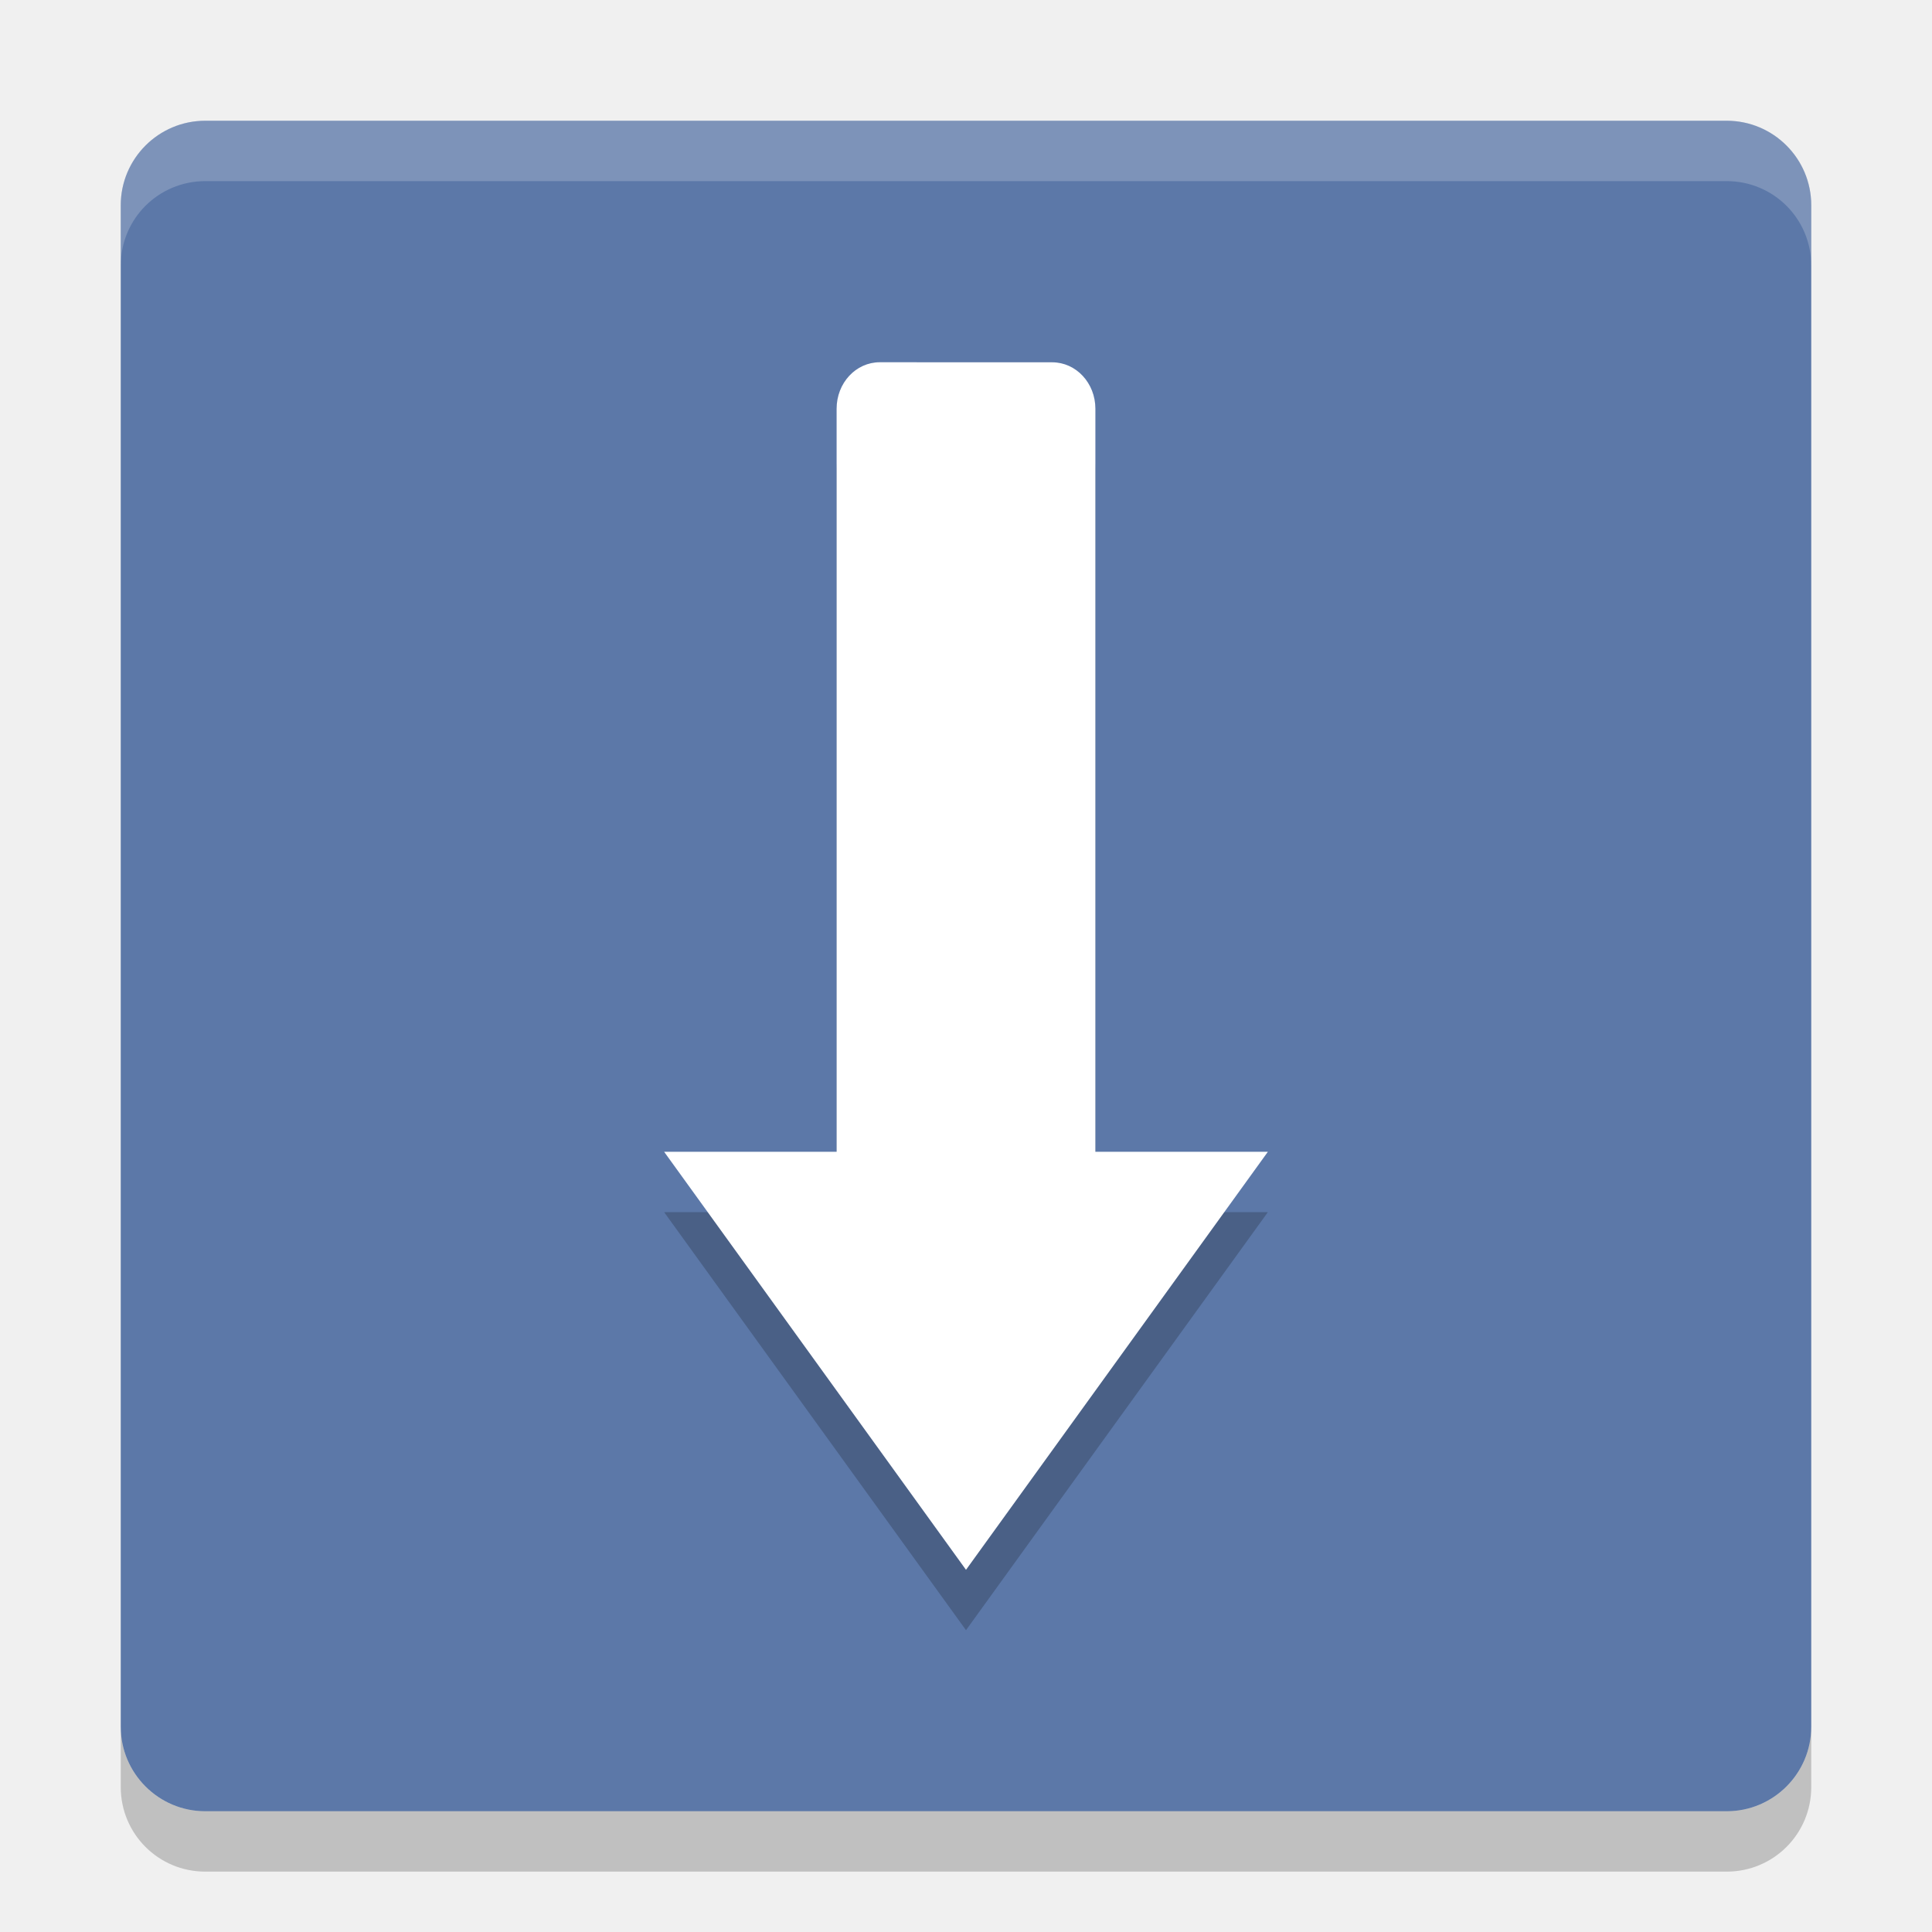
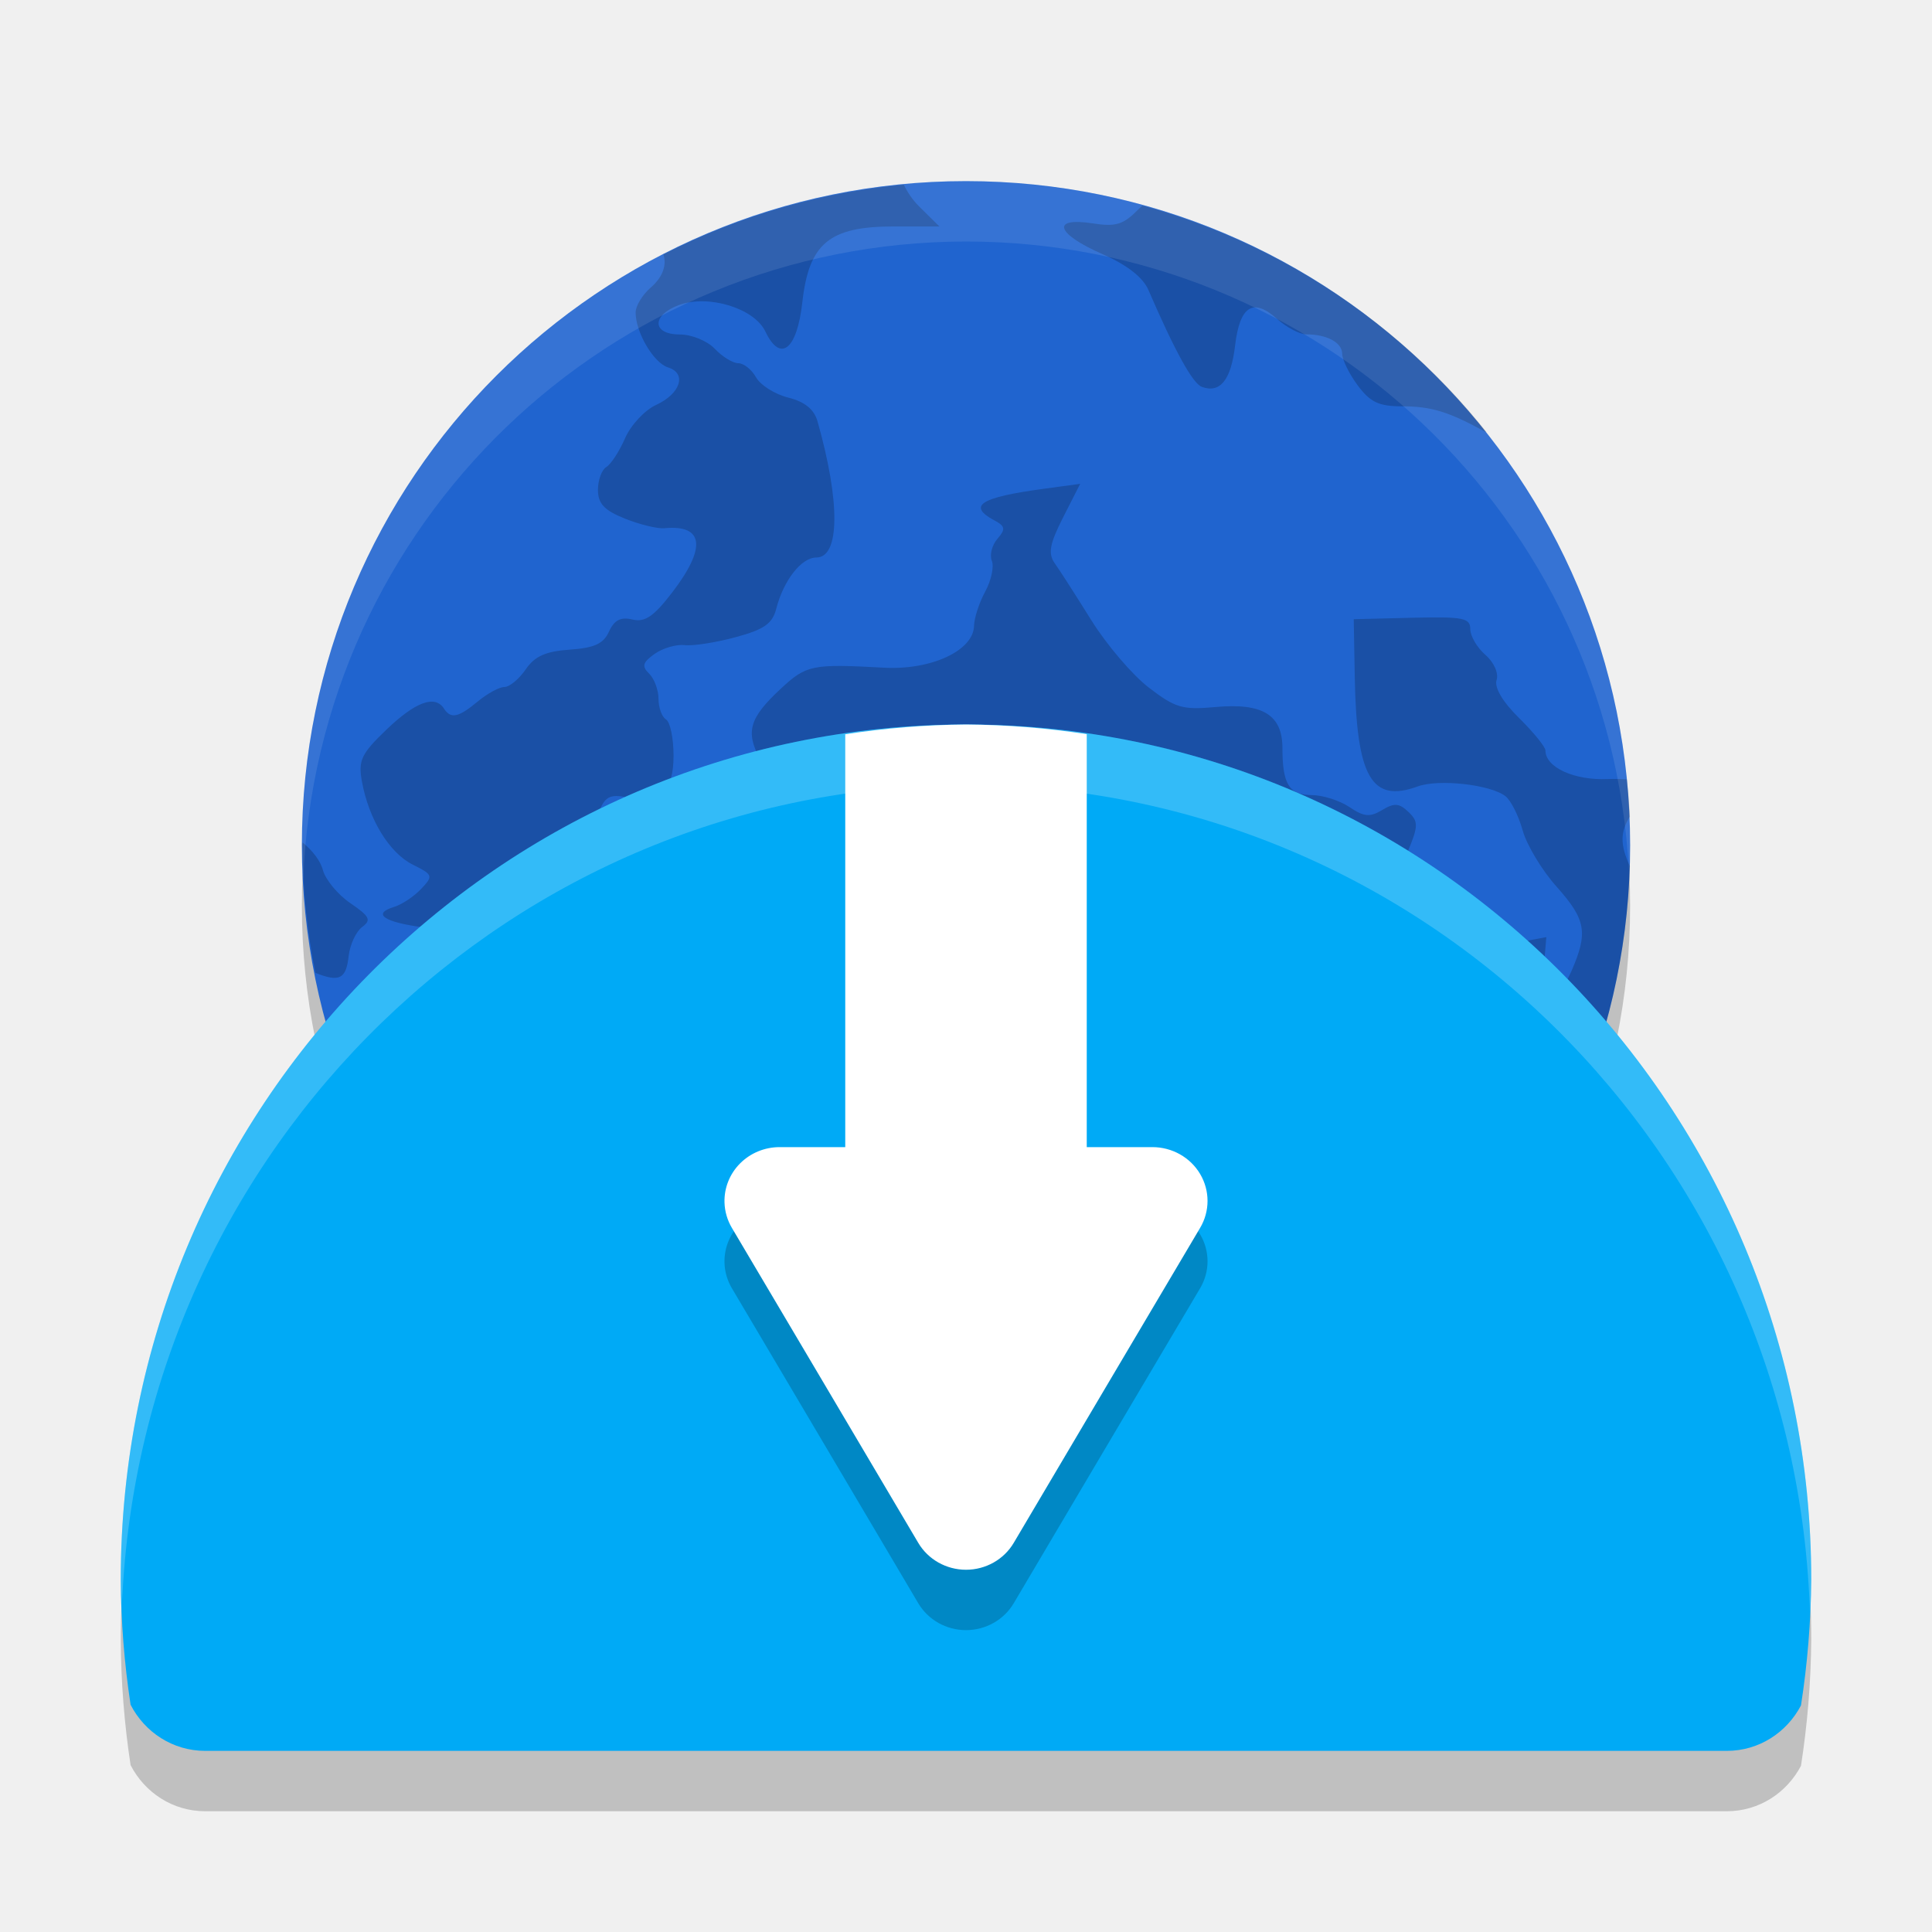
<svg xmlns="http://www.w3.org/2000/svg" width="32" height="32" version="1">
-   <rect fill="#5c78a8" width="28" height="28" x="-30" y="-30" rx="1.4" ry="1.4" transform="matrix(0,-1,-1,0,0,0)" />
-   <path opacity=".2" d="m2 28.6v1c0 0.775 0.625 1.4 1.4 1.4h25.2c0.775 0 1.4-0.625 1.4-1.4v-1c0 0.775-0.625 1.4-1.4 1.4h-25.2c-0.775 0-1.4-0.625-1.4-1.4z" />
-   <path fill="#fff" opacity=".2" d="m3.4 2c-0.776 0-1.4 0.625-1.4 1.4v1c0-0.776 0.625-1.4 1.4-1.4h25.2c0.775 0 1.4 0.625 1.4 1.4v-1c0-0.776-0.625-1.4-1.4-1.4h-25.2z" />
-   <path opacity=".2" d="m14.572 7c-0.396 0-0.715 0.343-0.715 0.77v12.307h-2.857l5 6.924 5-6.924h-2.857v-12.307c0-0.426-0.32-0.769-0.715-0.769z" />
-   <path fill="#fff" d="m14.572 6c-0.396 0-0.715 0.343-0.715 0.77v12.307h-2.857l5 6.924 5-6.924h-2.857v-12.307c0-0.426-0.32-0.769-0.715-0.769z" />
+   <circle cx="16" cy="15" r="11" style="opacity:0.2" />
+   <path d="M 16,13 A 14,14.167 0 0 0 2,27.167 14,14.167 0 0 0 2.163,29.236 C 2.396,29.689 2.859,30 3.4,30 h 25.2 c 0.537,0 0.995,-0.306 1.23,-0.753 A 14,14.167 0 0 0 30,27.167 14,14.167 0 0 0 16,13 Z" style="opacity:0.2" />
+   <circle style="fill:#2064cf" cx="16" cy="14" r="11" />
+   <path style="opacity:0.2" d="m 14.97,3.059 a 11,11 0 0 0 -3.981,1.155 c 0.056,0.176 -0.009,0.375 -0.212,0.55 -0.137,0.119 -0.249,0.304 -0.249,0.411 0,0.33 0.298,0.836 0.536,0.91 0.316,0.098 0.21,0.435 -0.197,0.622 -0.188,0.086 -0.42,0.335 -0.514,0.552 -0.095,0.218 -0.235,0.432 -0.311,0.477 -0.075,0.045 -0.138,0.215 -0.138,0.378 0,0.228 0.105,0.339 0.447,0.476 0.245,0.098 0.539,0.17 0.653,0.159 0.655,-0.062 0.701,0.32 0.128,1.066 -0.304,0.396 -0.45,0.496 -0.658,0.446 -0.193,-0.046 -0.299,0.008 -0.387,0.2 C 9.996,10.663 9.844,10.732 9.437,10.76 9.036,10.788 8.856,10.869 8.706,11.089 8.596,11.249 8.438,11.379 8.354,11.379 c -0.084,0 -0.282,0.108 -0.44,0.239 -0.321,0.267 -0.447,0.294 -0.56,0.119 -0.149,-0.231 -0.47,-0.114 -0.949,0.344 -0.423,0.405 -0.474,0.513 -0.41,0.865 0.114,0.625 0.453,1.18 0.84,1.374 0.338,0.169 0.345,0.187 0.14,0.404 -0.118,0.125 -0.32,0.259 -0.449,0.298 -0.372,0.113 -0.163,0.255 0.502,0.34 0.68,0.086 0.891,0.333 0.574,0.669 -0.177,0.188 -0.167,0.223 0.117,0.401 0.556,0.349 0.997,0.135 0.476,-0.23 -0.335,-0.235 -0.101,-0.331 0.391,-0.16 0.392,0.136 0.47,0.128 0.701,-0.073 0.476,-0.412 0.993,0.197 0.558,0.657 -0.277,0.293 -0.193,0.646 0.166,0.695 0.158,0.021 0.487,0.169 0.732,0.328 0.244,0.158 0.51,0.289 0.591,0.289 0.08,0 0.307,0.161 0.504,0.358 0.399,0.399 0.621,0.449 0.734,0.168 0.135,-0.338 0.081,-0.512 -0.284,-0.91 -0.29,-0.317 -0.761,-1.158 -0.761,-1.36 0,-0.124 0.479,-0.019 0.747,0.164 0.168,0.115 0.439,0.263 0.604,0.33 0.175,0.071 0.356,0.294 0.439,0.537 0.129,0.382 0.18,0.415 0.638,0.415 h 0.497 l 0.075,0.894 c 0.09,1.075 0.177,1.293 0.546,1.382 0.272,0.065 0.562,0.486 0.562,0.815 0,0.087 -0.195,0.302 -0.434,0.476 -0.296,0.216 -0.423,0.4 -0.404,0.58 0.025,0.225 -0.026,0.26 -0.345,0.236 -0.205,-0.015 -0.562,0.057 -0.79,0.16 -0.271,0.122 -0.565,0.161 -0.84,0.112 -0.317,-0.057 -0.424,-0.035 -0.424,0.089 0,0.091 -0.111,0.262 -0.246,0.38 -0.334,0.29 -0.196,0.443 0.317,0.351 0.319,-0.057 0.443,-0.032 0.498,0.106 0.117,0.292 -0.18,0.71 -0.455,0.641 -0.175,-0.044 -0.259,0.016 -0.313,0.222 -0.019,0.073 -0.053,0.135 -0.095,0.188 a 11,11 0 0 0 1.741,0.514 c -0.055,-0.105 -0.118,-0.201 -0.179,-0.244 -0.283,-0.2 -0.093,-0.721 0.296,-0.814 0.398,-0.096 0.335,-0.354 -0.097,-0.403 -0.379,-0.043 -0.782,-0.427 -0.656,-0.623 0.085,-0.131 0.448,-0.112 1.181,0.062 0.331,0.078 0.557,-0.079 1.324,-0.918 0.444,-0.486 0.785,-0.689 1.16,-0.689 0.143,0 0.653,-0.131 1.134,-0.292 0.907,-0.304 1.262,-0.293 1.229,0.038 -0.069,0.69 0.375,0.667 1.098,-0.056 0.301,-0.301 0.577,-0.519 0.613,-0.485 0.138,0.133 -0.111,0.778 -0.401,1.039 -0.368,0.331 -0.386,0.54 -0.062,0.706 0.177,0.091 0.252,0.276 0.281,0.69 l 0.037,0.565 h 0.46 c 0.161,0 0.295,0.022 0.403,0.063 a 11,11 0 0 0 5.33,-9.078 c -0.168,-0.36 -0.156,-0.577 0,-0.822 a 11,11 0 0 0 -0.05,-0.617 c -0.1,-0.005 -0.202,-0.009 -0.32,-0.004 -0.554,0.023 -1.029,-0.195 -1.029,-0.474 0,-0.059 -0.197,-0.301 -0.437,-0.538 -0.273,-0.268 -0.412,-0.506 -0.372,-0.629 0.037,-0.112 -0.043,-0.293 -0.185,-0.416 -0.138,-0.12 -0.251,-0.312 -0.251,-0.428 0,-0.184 -0.117,-0.207 -0.965,-0.187 l -0.965,0.024 0.017,0.951 c 0.029,1.665 0.277,2.098 1.042,1.819 0.35,-0.128 1.211,-0.031 1.456,0.163 0.089,0.07 0.217,0.326 0.284,0.568 0.068,0.241 0.32,0.66 0.561,0.929 0.487,0.546 0.525,0.758 0.246,1.399 -0.244,0.559 -0.507,0.494 -0.454,-0.112 l 0.038,-0.451 -0.412,0.077 c -0.228,0.043 -0.514,0.212 -0.642,0.378 -0.183,0.237 -0.268,0.272 -0.405,0.163 -0.096,-0.076 -0.173,-0.236 -0.173,-0.355 0,-0.119 -0.118,-0.251 -0.261,-0.294 -0.144,-0.043 -0.34,-0.26 -0.436,-0.481 -0.155,-0.354 -0.151,-0.463 0.029,-0.893 0.182,-0.436 0.184,-0.508 0.016,-0.669 -0.154,-0.147 -0.234,-0.152 -0.436,-0.031 -0.203,0.122 -0.3,0.113 -0.542,-0.05 -0.161,-0.108 -0.443,-0.198 -0.626,-0.198 -0.371,0 -0.483,-0.18 -0.483,-0.778 0,-0.552 -0.329,-0.752 -1.112,-0.68 -0.543,0.05 -0.663,0.014 -1.102,-0.323 -0.271,-0.208 -0.699,-0.71 -0.952,-1.116 -0.253,-0.406 -0.525,-0.83 -0.605,-0.942 -0.114,-0.162 -0.086,-0.318 0.138,-0.76 l 0.283,-0.556 -0.597,0.081 c -1.063,0.144 -1.278,0.281 -0.821,0.526 0.178,0.095 0.186,0.144 0.048,0.303 -0.09,0.103 -0.133,0.268 -0.093,0.365 0.039,0.097 -0.01,0.326 -0.109,0.508 -0.1,0.183 -0.183,0.438 -0.186,0.57 -0.01,0.41 -0.712,0.736 -1.494,0.692 -1.185,-0.065 -1.281,-0.047 -1.702,0.344 -0.526,0.488 -0.593,0.716 -0.349,1.169 0.237,0.44 0.658,0.615 1.388,0.579 0.652,-0.032 0.726,0.025 0.577,0.457 -0.127,0.366 -0.553,0.507 -0.842,0.278 -0.222,-0.177 -0.988,-0.04 -1.223,0.218 -0.098,0.108 -0.245,0.392 -0.325,0.629 -0.138,0.41 -0.178,0.436 -0.794,0.495 -0.615,0.06 -0.674,0.04 -1.117,-0.367 -0.493,-0.454 -0.577,-0.802 -0.339,-1.4 0.106,-0.265 0.184,-0.309 0.465,-0.257 0.558,0.102 0.778,-0.092 0.778,-0.688 0,-0.289 -0.056,-0.559 -0.125,-0.6 -0.068,-0.041 -0.124,-0.194 -0.124,-0.34 0,-0.147 -0.07,-0.336 -0.156,-0.419 -0.125,-0.121 -0.107,-0.186 0.092,-0.327 0.136,-0.096 0.361,-0.161 0.498,-0.145 0.137,0.017 0.516,-0.043 0.842,-0.131 0.471,-0.127 0.61,-0.223 0.674,-0.471 0.121,-0.471 0.416,-0.849 0.664,-0.849 0.391,0 0.399,-0.92 0.019,-2.257 -0.056,-0.197 -0.211,-0.323 -0.483,-0.391 -0.221,-0.055 -0.461,-0.206 -0.534,-0.335 -0.072,-0.13 -0.205,-0.235 -0.294,-0.235 -0.09,0 -0.265,-0.107 -0.389,-0.238 -0.125,-0.132 -0.383,-0.238 -0.579,-0.238 -0.465,0 -0.472,-0.32 -0.012,-0.489 0.487,-0.178 1.245,0.055 1.428,0.44 0.248,0.522 0.524,0.304 0.612,-0.484 0.109,-0.975 0.446,-1.256 1.507,-1.256 h 0.763 L 15.22,3.416 C 15.116,3.311 15.029,3.184 14.97,3.059 Z m 3.954,0.346 c -0.021,0.019 -0.042,0.035 -0.063,0.057 -0.255,0.26 -0.375,0.298 -0.769,0.237 -0.689,-0.105 -0.6,0.172 0.162,0.507 0.412,0.181 0.677,0.387 0.767,0.596 0.435,1.007 0.734,1.55 0.884,1.605 0.304,0.112 0.485,-0.112 0.552,-0.685 0.078,-0.657 0.3,-0.796 0.699,-0.437 0.155,0.139 0.372,0.253 0.481,0.253 0.342,0 0.594,0.137 0.594,0.322 0,0.098 0.116,0.333 0.257,0.523 0.208,0.28 0.35,0.347 0.739,0.347 0.478,0 0.771,0.09 1.37,0.42 0.009,0.005 0.019,0.007 0.028,0.012 A 11,11 0 0 0 18.924,3.405 Z M 5.011,13.953 a 11,11 0 0 0 -0.002,0.047 11,11 0 0 0 0.215,2.113 c 0.399,0.162 0.509,0.098 0.55,-0.273 0.021,-0.192 0.122,-0.409 0.223,-0.485 0.157,-0.116 0.129,-0.175 -0.193,-0.395 -0.209,-0.142 -0.414,-0.391 -0.457,-0.552 -0.041,-0.156 -0.179,-0.327 -0.336,-0.455 z m 3.462,3.636 c -0.103,-0.01 -0.227,0.045 -0.364,0.177 -0.291,0.278 -0.247,0.838 0.083,1.059 0.378,0.254 0.524,0.18 0.571,-0.288 0.059,-0.576 -0.064,-0.924 -0.29,-0.948 z m 1.867,1.663 c -0.112,0.004 -0.236,0.084 -0.36,0.254 -0.131,0.179 -0.167,0.411 -0.117,0.762 0.062,0.432 0.035,0.525 -0.191,0.641 -0.291,0.148 -0.353,0.591 -0.115,0.818 0.236,0.227 0.462,0.167 0.543,-0.143 0.115,-0.442 0.763,-0.494 1.205,-0.097 0.189,0.169 0.343,0.255 0.343,0.19 0,-0.065 -0.196,-0.301 -0.436,-0.523 -0.367,-0.341 -0.435,-0.486 -0.435,-0.925 0,-0.619 -0.19,-0.985 -0.437,-0.977 z m -3.066,1.42 a 11,11 0 0 0 0.255,0.321 C 7.454,20.877 7.368,20.766 7.274,20.672 Z m 3.707,1.688 c -0.056,0.019 -0.079,0.089 -0.079,0.212 0,0.124 -0.079,0.255 -0.176,0.29 -0.129,0.047 -0.158,0.196 -0.109,0.552 0.009,0.067 0.012,0.12 0.015,0.175 a 11,11 0 0 0 0.458,0.235 c -0.008,-0.19 0.027,-0.414 0.127,-0.695 0.169,-0.476 0.175,-0.596 0.037,-0.679 -0.129,-0.078 -0.217,-0.109 -0.273,-0.09 z" />
+   <path style="fill:#00aaf6" d="M 16,12 A 14,14.167 0 0 0 2,26.167 14,14.167 0 0 0 2.163,28.236 C 2.396,28.689 2.859,29 3.4,29 h 25.2 c 0.537,0 0.995,-0.306 1.23,-0.753 A 14,14.167 0 0 0 30,26.167 14,14.167 0 0 0 16,12 Z" />
+   <path style="fill:#ffffff" d="M 16 12 A 14 14.167 0 0 0 14 12.162 L 14 21.801 L 18 21.801 L 18 12.16 A 14 14.167 0 0 0 16 12 z" />
+   <path d="m 12.913,20 a 0.913,0.891 0 0 0 -0.913,0.917 0.913,0.891 0 0 0 0.122,0.42 l 1.544,2.608 1.543,2.609 a 0.913,0.891 0 0 0 1.582,0 l 1.543,-2.609 1.544,-2.608 A 0.913,0.891 0 0 0 19.087,20 h -3.087 z" style="opacity:0.2" />
+   <path style="fill:#ffffff" d="m 12.913,19 a 0.913,0.891 0 0 0 -0.913,0.917 0.913,0.891 0 0 0 0.122,0.42 l 1.544,2.608 1.543,2.609 a 0.913,0.891 0 0 0 1.582,0 l 1.543,-2.609 1.544,-2.608 A 0.913,0.891 0 0 0 19.087,19 h -3.087 z" />
+   <path style="fill:#ffffff;opacity:0.1" d="M 16 3 A 11 11 0 0 0 5 14 A 11 11 0 0 0 5.021 14.586 A 11 11 0 0 1 16 4 A 11 11 0 0 1 26.979 14.414 A 11 11 0 0 0 27 14 A 11 11 0 0 0 16 3 z" />
+   <path style="fill:#ffffff;opacity:0.2" d="M 16 12 A 14 14.167 0 0 0 2 26.166 A 14 14.167 0 0 0 2.021 26.555 A 14 14.167 0 0 1 16 13 A 14 14.167 0 0 1 29.98 26.775 A 14 14.167 0 0 0 30 26.166 A 14 14.167 0 0 0 16 12 z" />
</svg>
